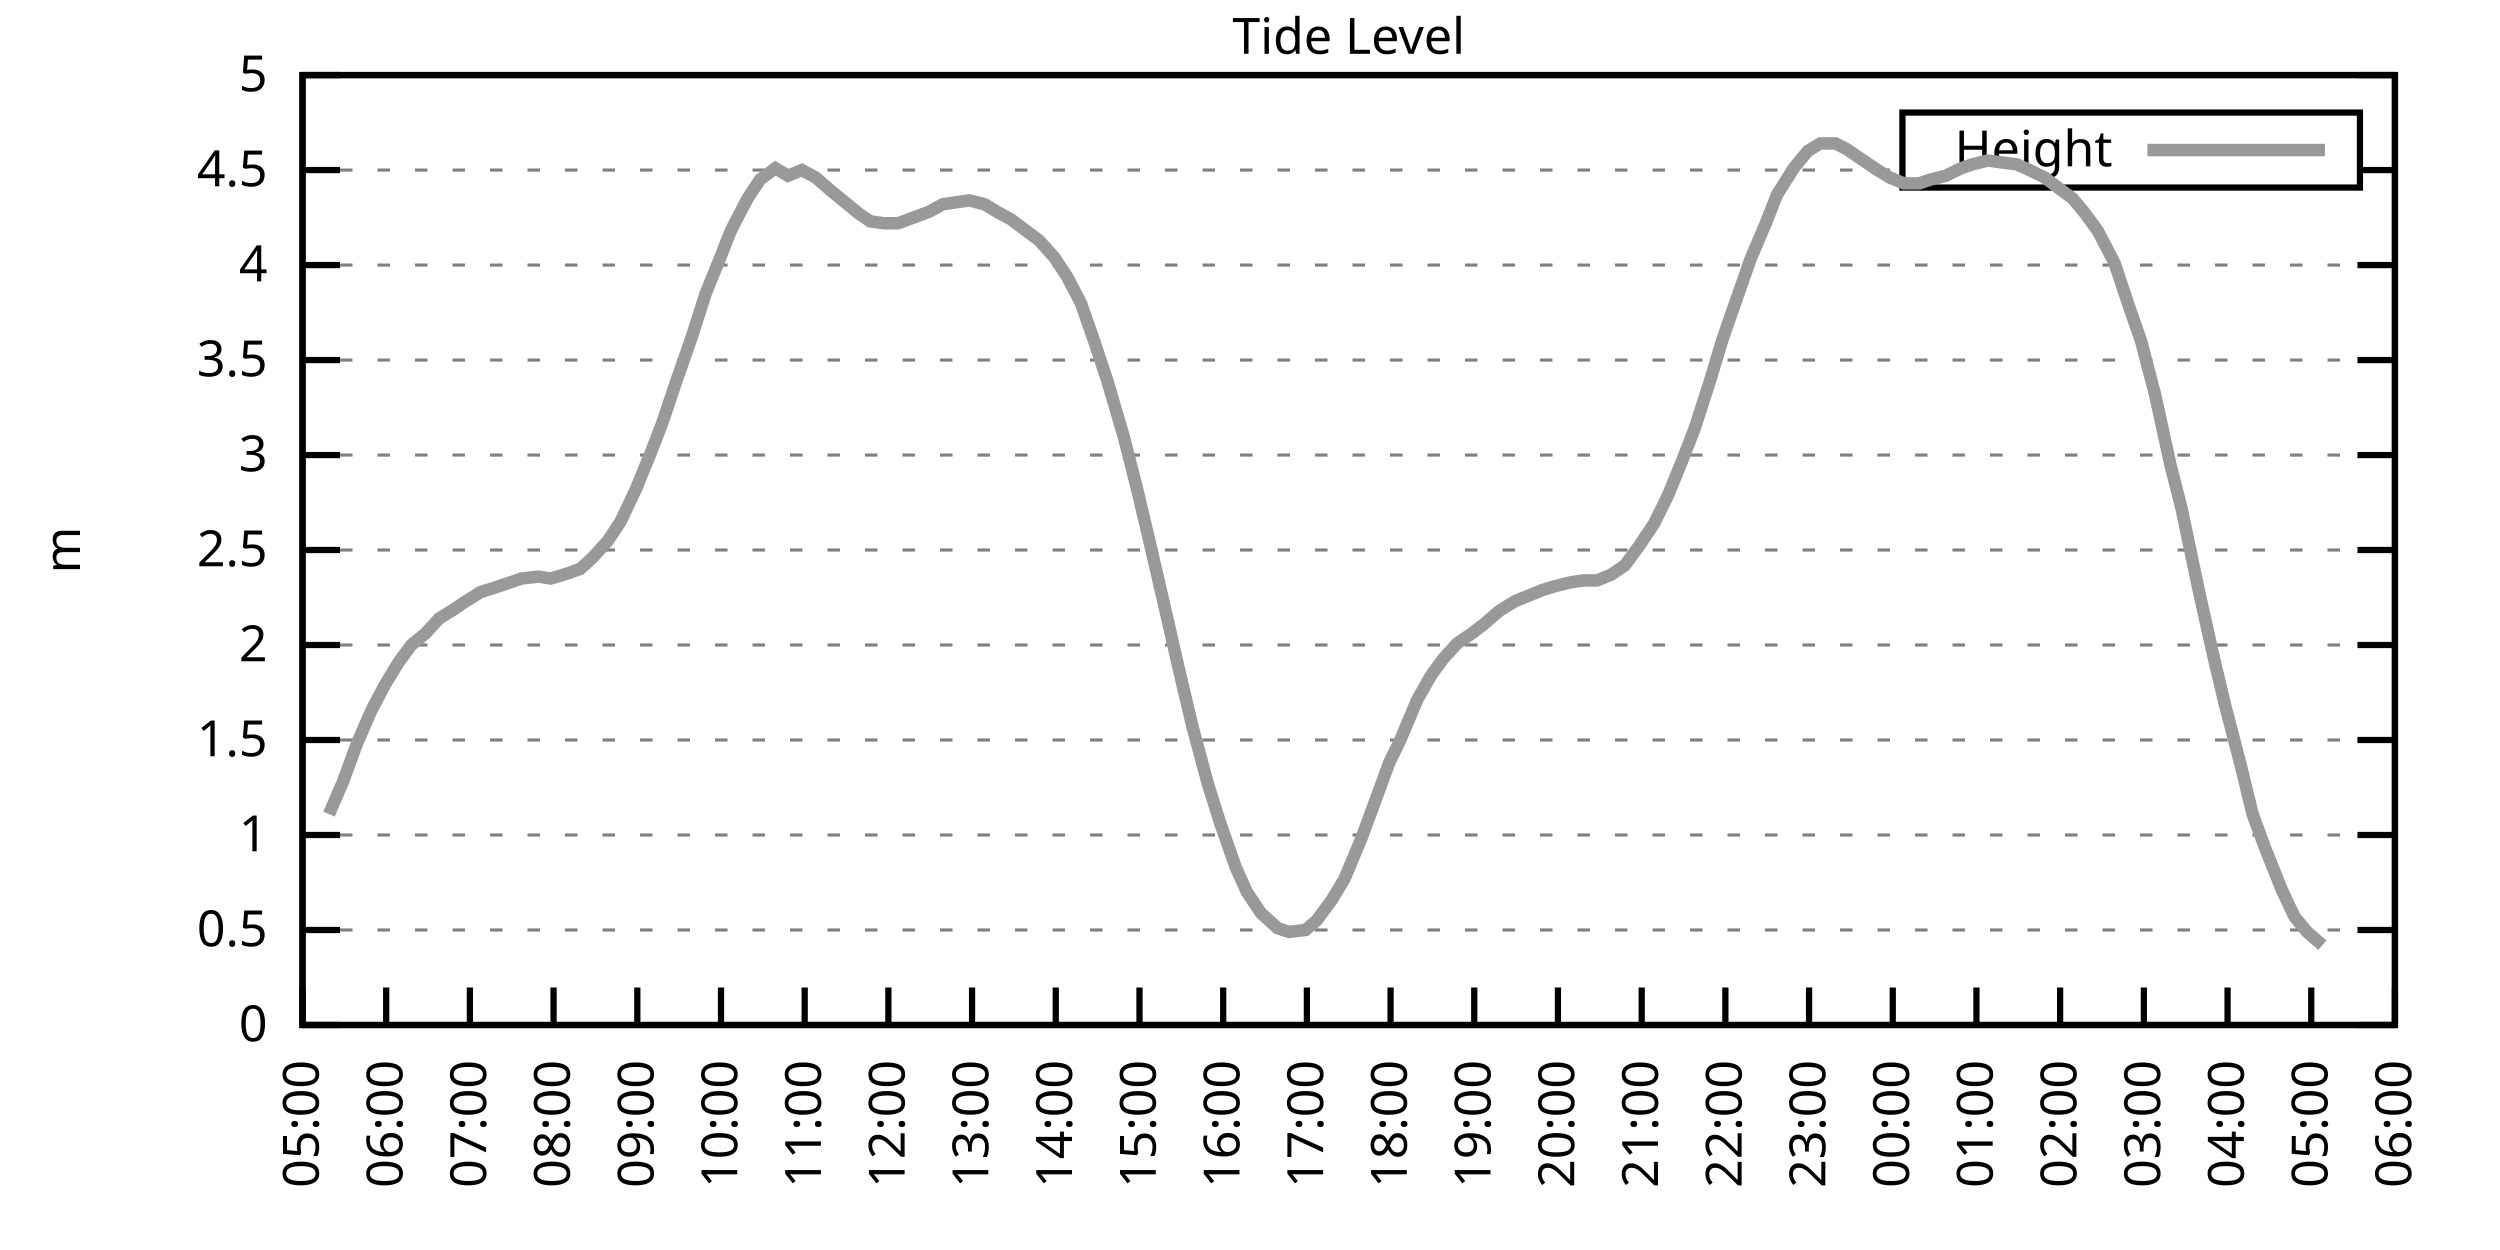
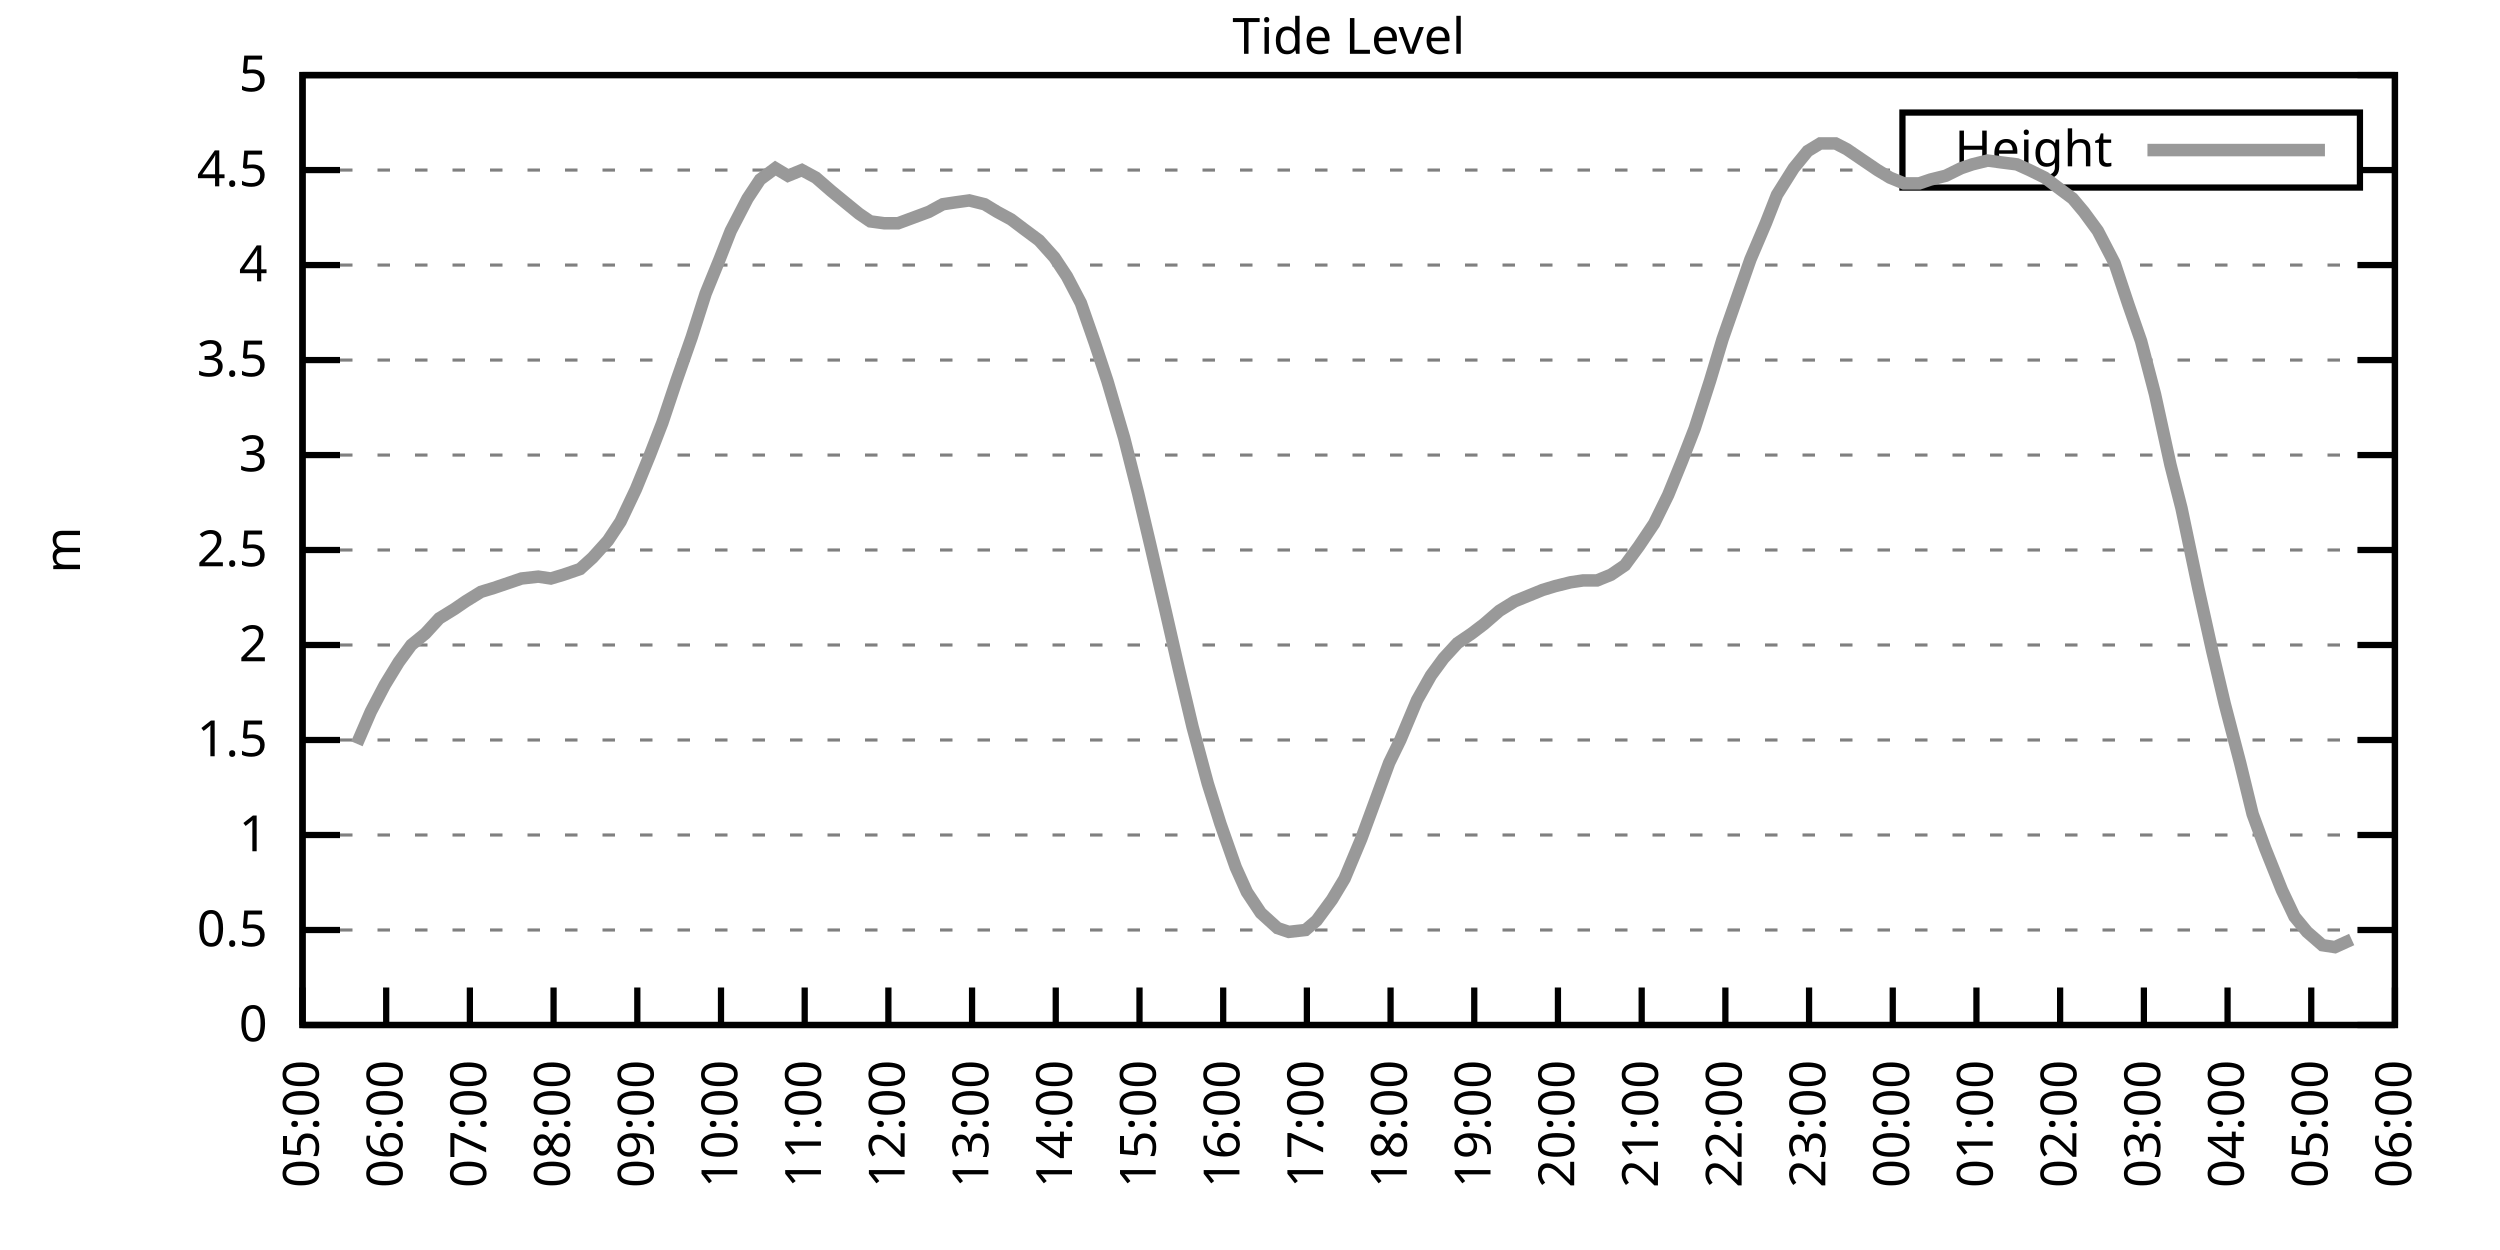
<svg xmlns="http://www.w3.org/2000/svg" xmlns:xlink="http://www.w3.org/1999/xlink" width="400" height="200" viewBox="0 0 400 200">
  <g id="gnuplot_canvas">
    <rect x="0" y="0" width="400" height="200" fill="none" />
    <defs>
      <circle id="gpDot" r="0.5" stroke-width="0.5" stroke="currentColor" />
      <path id="gpPt0" stroke-width="0.333" stroke="currentColor" d="M-1,0 h2 M0,-1 v2" />
      <path id="gpPt1" stroke-width="0.333" stroke="currentColor" d="M-1,-1 L1,1 M1,-1 L-1,1" />
      <path id="gpPt2" stroke-width="0.333" stroke="currentColor" d="M-1,0 L1,0 M0,-1 L0,1 M-1,-1 L1,1 M-1,1 L1,-1" />
      <rect id="gpPt3" stroke-width="0.333" stroke="currentColor" x="-1" y="-1" width="2" height="2" />
      <rect id="gpPt4" stroke-width="0.333" stroke="currentColor" fill="currentColor" x="-1" y="-1" width="2" height="2" />
      <circle id="gpPt5" stroke-width="0.333" stroke="currentColor" cx="0" cy="0" r="1" />
      <use xlink:href="#gpPt5" id="gpPt6" fill="currentColor" stroke="none" />
      <path id="gpPt7" stroke-width="0.333" stroke="currentColor" d="M0,-1.33 L-1.33,0.67 L1.33,0.67 z" />
      <use xlink:href="#gpPt7" id="gpPt8" fill="currentColor" stroke="none" />
      <use xlink:href="#gpPt7" id="gpPt9" stroke="currentColor" transform="rotate(180)" />
      <use xlink:href="#gpPt9" id="gpPt10" fill="currentColor" stroke="none" />
      <use xlink:href="#gpPt3" id="gpPt11" stroke="currentColor" transform="rotate(45)" />
      <use xlink:href="#gpPt11" id="gpPt12" fill="currentColor" stroke="none" />
      <path id="gpPt13" stroke-width="0.333" stroke="currentColor" d="M0,1.330 L1.265,0.411 L0.782,-1.067 L-0.782,-1.076 L-1.265,0.411 z" />
      <use xlink:href="#gpPt13" id="gpPt14" fill="currentColor" stroke="none" />
      <filter id="textbox" filterUnits="objectBoundingBox" x="0" y="0" height="1" width="1">
        <feFlood flood-color="white" flood-opacity="1" result="bgnd" />
        <feComposite in="SourceGraphic" in2="bgnd" operator="atop" />
      </filter>
      <filter id="greybox" filterUnits="objectBoundingBox" x="0" y="0" height="1" width="1">
        <feFlood flood-color="lightgrey" flood-opacity="1" result="grey" />
        <feComposite in="SourceGraphic" in2="grey" operator="atop" />
      </filter>
    </defs>
    <g fill="none" color="white" stroke="currentColor" stroke-width="1.00" stroke-linecap="butt" stroke-linejoin="miter">
</g>
    <g fill="none" color="black" stroke="currentColor" stroke-width="1.00" stroke-linecap="butt" stroke-linejoin="miter">
      <g stroke="none" shape-rendering="crispEdges">
        <polygon fill="rgb(255, 255, 255)" points="48.40,164.00 383.18,164.00 383.18,12.02 48.40,12.02 " />
      </g>
    </g>
    <g fill="none" color="black" stroke="currentColor" stroke-width="1.00" stroke-linecap="butt" stroke-linejoin="miter">
</g>
    <g fill="none" color="black" stroke="black" stroke-width="0.50" stroke-linecap="butt" stroke-linejoin="miter">
</g>
    <g fill="none" color="gray" stroke="currentColor" stroke-width="0.50" stroke-linecap="butt" stroke-linejoin="miter">
      <path stroke="gray" stroke-dasharray="2,4" class="gridline" d="M48.40,164.00 L383.19,164.00  " />
    </g>
    <g fill="none" color="gray" stroke="gray" stroke-width="1.00" stroke-linecap="butt" stroke-linejoin="miter">
</g>
    <g fill="none" color="black" stroke="currentColor" stroke-width="1.00" stroke-linecap="butt" stroke-linejoin="miter">
      <path stroke="black" d="M48.40,164.00 L54.40,164.00 M383.19,164.00 L377.19,164.00  " />
      <g transform="translate(42.80,166.60)" stroke="none" fill="black" font-family="Sans" font-size="8.00" text-anchor="end">
        <text>
          <tspan font-family="Sans"> 0</tspan>
        </text>
      </g>
    </g>
    <g fill="none" color="black" stroke="currentColor" stroke-width="1.00" stroke-linecap="butt" stroke-linejoin="miter">
</g>
    <g fill="none" color="black" stroke="black" stroke-width="0.50" stroke-linecap="butt" stroke-linejoin="miter">
</g>
    <g fill="none" color="gray" stroke="currentColor" stroke-width="0.50" stroke-linecap="butt" stroke-linejoin="miter">
      <path stroke="gray" stroke-dasharray="2,4" class="gridline" d="M48.40,148.80 L383.19,148.80  " />
    </g>
    <g fill="none" color="gray" stroke="gray" stroke-width="1.00" stroke-linecap="butt" stroke-linejoin="miter">
</g>
    <g fill="none" color="black" stroke="currentColor" stroke-width="1.00" stroke-linecap="butt" stroke-linejoin="miter">
      <path stroke="black" d="M48.40,148.80 L54.40,148.80 M383.19,148.80 L377.19,148.80  " />
      <g transform="translate(42.80,151.40)" stroke="none" fill="black" font-family="Sans" font-size="8.00" text-anchor="end">
        <text>
          <tspan font-family="Sans"> 0.5</tspan>
        </text>
      </g>
    </g>
    <g fill="none" color="black" stroke="currentColor" stroke-width="1.00" stroke-linecap="butt" stroke-linejoin="miter">
</g>
    <g fill="none" color="black" stroke="black" stroke-width="0.50" stroke-linecap="butt" stroke-linejoin="miter">
</g>
    <g fill="none" color="gray" stroke="currentColor" stroke-width="0.50" stroke-linecap="butt" stroke-linejoin="miter">
      <path stroke="gray" stroke-dasharray="2,4" class="gridline" d="M48.40,133.60 L383.19,133.60  " />
    </g>
    <g fill="none" color="gray" stroke="gray" stroke-width="1.00" stroke-linecap="butt" stroke-linejoin="miter">
</g>
    <g fill="none" color="black" stroke="currentColor" stroke-width="1.00" stroke-linecap="butt" stroke-linejoin="miter">
      <path stroke="black" d="M48.40,133.60 L54.40,133.60 M383.19,133.60 L377.19,133.60  " />
      <g transform="translate(42.80,136.20)" stroke="none" fill="black" font-family="Sans" font-size="8.00" text-anchor="end">
        <text>
          <tspan font-family="Sans"> 1</tspan>
        </text>
      </g>
    </g>
    <g fill="none" color="black" stroke="currentColor" stroke-width="1.00" stroke-linecap="butt" stroke-linejoin="miter">
</g>
    <g fill="none" color="black" stroke="black" stroke-width="0.50" stroke-linecap="butt" stroke-linejoin="miter">
</g>
    <g fill="none" color="gray" stroke="currentColor" stroke-width="0.50" stroke-linecap="butt" stroke-linejoin="miter">
      <path stroke="gray" stroke-dasharray="2,4" class="gridline" d="M48.40,118.40 L383.19,118.40  " />
    </g>
    <g fill="none" color="gray" stroke="gray" stroke-width="1.00" stroke-linecap="butt" stroke-linejoin="miter">
</g>
    <g fill="none" color="black" stroke="currentColor" stroke-width="1.00" stroke-linecap="butt" stroke-linejoin="miter">
      <path stroke="black" d="M48.40,118.40 L54.40,118.40 M383.19,118.40 L377.19,118.40  " />
      <g transform="translate(42.80,121.00)" stroke="none" fill="black" font-family="Sans" font-size="8.00" text-anchor="end">
        <text>
          <tspan font-family="Sans"> 1.5</tspan>
        </text>
      </g>
    </g>
    <g fill="none" color="black" stroke="currentColor" stroke-width="1.00" stroke-linecap="butt" stroke-linejoin="miter">
</g>
    <g fill="none" color="black" stroke="black" stroke-width="0.50" stroke-linecap="butt" stroke-linejoin="miter">
</g>
    <g fill="none" color="gray" stroke="currentColor" stroke-width="0.50" stroke-linecap="butt" stroke-linejoin="miter">
      <path stroke="gray" stroke-dasharray="2,4" class="gridline" d="M48.40,103.20 L383.19,103.20  " />
    </g>
    <g fill="none" color="gray" stroke="gray" stroke-width="1.00" stroke-linecap="butt" stroke-linejoin="miter">
</g>
    <g fill="none" color="black" stroke="currentColor" stroke-width="1.00" stroke-linecap="butt" stroke-linejoin="miter">
      <path stroke="black" d="M48.40,103.20 L54.40,103.20 M383.19,103.20 L377.19,103.20  " />
      <g transform="translate(42.80,105.80)" stroke="none" fill="black" font-family="Sans" font-size="8.00" text-anchor="end">
        <text>
          <tspan font-family="Sans"> 2</tspan>
        </text>
      </g>
    </g>
    <g fill="none" color="black" stroke="currentColor" stroke-width="1.00" stroke-linecap="butt" stroke-linejoin="miter">
</g>
    <g fill="none" color="black" stroke="black" stroke-width="0.50" stroke-linecap="butt" stroke-linejoin="miter">
</g>
    <g fill="none" color="gray" stroke="currentColor" stroke-width="0.50" stroke-linecap="butt" stroke-linejoin="miter">
      <path stroke="gray" stroke-dasharray="2,4" class="gridline" d="M48.40,88.00 L383.19,88.00  " />
    </g>
    <g fill="none" color="gray" stroke="gray" stroke-width="1.00" stroke-linecap="butt" stroke-linejoin="miter">
</g>
    <g fill="none" color="black" stroke="currentColor" stroke-width="1.00" stroke-linecap="butt" stroke-linejoin="miter">
      <path stroke="black" d="M48.40,88.00 L54.40,88.00 M383.19,88.00 L377.19,88.00  " />
      <g transform="translate(42.80,90.60)" stroke="none" fill="black" font-family="Sans" font-size="8.00" text-anchor="end">
        <text>
          <tspan font-family="Sans"> 2.5</tspan>
        </text>
      </g>
    </g>
    <g fill="none" color="black" stroke="currentColor" stroke-width="1.00" stroke-linecap="butt" stroke-linejoin="miter">
</g>
    <g fill="none" color="black" stroke="black" stroke-width="0.50" stroke-linecap="butt" stroke-linejoin="miter">
</g>
    <g fill="none" color="gray" stroke="currentColor" stroke-width="0.50" stroke-linecap="butt" stroke-linejoin="miter">
      <path stroke="gray" stroke-dasharray="2,4" class="gridline" d="M48.40,72.81 L383.19,72.81  " />
    </g>
    <g fill="none" color="gray" stroke="gray" stroke-width="1.00" stroke-linecap="butt" stroke-linejoin="miter">
</g>
    <g fill="none" color="black" stroke="currentColor" stroke-width="1.00" stroke-linecap="butt" stroke-linejoin="miter">
      <path stroke="black" d="M48.40,72.81 L54.40,72.81 M383.19,72.81 L377.19,72.81  " />
      <g transform="translate(42.80,75.41)" stroke="none" fill="black" font-family="Sans" font-size="8.00" text-anchor="end">
        <text>
          <tspan font-family="Sans"> 3</tspan>
        </text>
      </g>
    </g>
    <g fill="none" color="black" stroke="currentColor" stroke-width="1.00" stroke-linecap="butt" stroke-linejoin="miter">
</g>
    <g fill="none" color="black" stroke="black" stroke-width="0.50" stroke-linecap="butt" stroke-linejoin="miter">
</g>
    <g fill="none" color="gray" stroke="currentColor" stroke-width="0.50" stroke-linecap="butt" stroke-linejoin="miter">
      <path stroke="gray" stroke-dasharray="2,4" class="gridline" d="M48.40,57.61 L383.19,57.61  " />
    </g>
    <g fill="none" color="gray" stroke="gray" stroke-width="1.00" stroke-linecap="butt" stroke-linejoin="miter">
</g>
    <g fill="none" color="black" stroke="currentColor" stroke-width="1.00" stroke-linecap="butt" stroke-linejoin="miter">
      <path stroke="black" d="M48.40,57.61 L54.40,57.61 M383.19,57.61 L377.19,57.61  " />
      <g transform="translate(42.80,60.21)" stroke="none" fill="black" font-family="Sans" font-size="8.00" text-anchor="end">
        <text>
          <tspan font-family="Sans"> 3.5</tspan>
        </text>
      </g>
    </g>
    <g fill="none" color="black" stroke="currentColor" stroke-width="1.00" stroke-linecap="butt" stroke-linejoin="miter">
</g>
    <g fill="none" color="black" stroke="black" stroke-width="0.50" stroke-linecap="butt" stroke-linejoin="miter">
</g>
    <g fill="none" color="gray" stroke="currentColor" stroke-width="0.50" stroke-linecap="butt" stroke-linejoin="miter">
      <path stroke="gray" stroke-dasharray="2,4" class="gridline" d="M48.40,42.41 L383.19,42.41  " />
    </g>
    <g fill="none" color="gray" stroke="gray" stroke-width="1.00" stroke-linecap="butt" stroke-linejoin="miter">
</g>
    <g fill="none" color="black" stroke="currentColor" stroke-width="1.00" stroke-linecap="butt" stroke-linejoin="miter">
      <path stroke="black" d="M48.40,42.41 L54.40,42.41 M383.19,42.41 L377.19,42.41  " />
      <g transform="translate(42.80,45.01)" stroke="none" fill="black" font-family="Sans" font-size="8.00" text-anchor="end">
        <text>
          <tspan font-family="Sans"> 4</tspan>
        </text>
      </g>
    </g>
    <g fill="none" color="black" stroke="currentColor" stroke-width="1.00" stroke-linecap="butt" stroke-linejoin="miter">
</g>
    <g fill="none" color="black" stroke="black" stroke-width="0.50" stroke-linecap="butt" stroke-linejoin="miter">
</g>
    <g fill="none" color="gray" stroke="currentColor" stroke-width="0.50" stroke-linecap="butt" stroke-linejoin="miter">
      <path stroke="gray" stroke-dasharray="2,4" class="gridline" d="M48.40,27.21 L304.39,27.21 M377.59,27.21 L383.19,27.21  " />
    </g>
    <g fill="none" color="gray" stroke="gray" stroke-width="1.00" stroke-linecap="butt" stroke-linejoin="miter">
</g>
    <g fill="none" color="black" stroke="currentColor" stroke-width="1.00" stroke-linecap="butt" stroke-linejoin="miter">
      <path stroke="black" d="M48.40,27.21 L54.40,27.21 M383.19,27.21 L377.19,27.21  " />
      <g transform="translate(42.80,29.81)" stroke="none" fill="black" font-family="Sans" font-size="8.00" text-anchor="end">
        <text>
          <tspan font-family="Sans"> 4.5</tspan>
        </text>
      </g>
    </g>
    <g fill="none" color="black" stroke="currentColor" stroke-width="1.00" stroke-linecap="butt" stroke-linejoin="miter">
</g>
    <g fill="none" color="black" stroke="black" stroke-width="0.50" stroke-linecap="butt" stroke-linejoin="miter">
</g>
    <g fill="none" color="gray" stroke="currentColor" stroke-width="0.50" stroke-linecap="butt" stroke-linejoin="miter">
      <path stroke="gray" stroke-dasharray="2,4" class="gridline" d="M48.40,12.01 L383.19,12.01  " />
    </g>
    <g fill="none" color="gray" stroke="gray" stroke-width="1.00" stroke-linecap="butt" stroke-linejoin="miter">
</g>
    <g fill="none" color="black" stroke="currentColor" stroke-width="1.00" stroke-linecap="butt" stroke-linejoin="miter">
      <path stroke="black" d="M48.40,12.01 L54.40,12.01 M383.19,12.01 L377.19,12.01  " />
      <g transform="translate(42.80,14.61)" stroke="none" fill="black" font-family="Sans" font-size="8.00" text-anchor="end">
        <text>
          <tspan font-family="Sans"> 5</tspan>
        </text>
      </g>
    </g>
    <g fill="none" color="black" stroke="currentColor" stroke-width="1.00" stroke-linecap="butt" stroke-linejoin="miter">
      <path stroke="black" d="M48.40,164.00 L48.40,158.00  " />
      <g transform="translate(51.00,169.60) rotate(270.00)" stroke="none" fill="black" font-family="Sans" font-size="8.00" text-anchor="end">
        <text>
          <tspan font-family="Sans">05:00</tspan>
        </text>
      </g>
    </g>
    <g fill="none" color="black" stroke="currentColor" stroke-width="1.00" stroke-linecap="butt" stroke-linejoin="miter">
      <path stroke="black" d="M61.79,164.00 L61.79,158.00  " />
      <g transform="translate(64.39,169.60) rotate(270.00)" stroke="none" fill="black" font-family="Sans" font-size="8.00" text-anchor="end">
        <text>
          <tspan font-family="Sans">06:00</tspan>
        </text>
      </g>
    </g>
    <g fill="none" color="black" stroke="currentColor" stroke-width="1.00" stroke-linecap="butt" stroke-linejoin="miter">
      <path stroke="black" d="M75.18,164.00 L75.18,158.00  " />
      <g transform="translate(77.78,169.60) rotate(270.00)" stroke="none" fill="black" font-family="Sans" font-size="8.00" text-anchor="end">
        <text>
          <tspan font-family="Sans">07:00</tspan>
        </text>
      </g>
    </g>
    <g fill="none" color="black" stroke="currentColor" stroke-width="1.00" stroke-linecap="butt" stroke-linejoin="miter">
      <path stroke="black" d="M88.57,164.00 L88.57,158.00  " />
      <g transform="translate(91.17,169.60) rotate(270.00)" stroke="none" fill="black" font-family="Sans" font-size="8.00" text-anchor="end">
        <text>
          <tspan font-family="Sans">08:00</tspan>
        </text>
      </g>
    </g>
    <g fill="none" color="black" stroke="currentColor" stroke-width="1.00" stroke-linecap="butt" stroke-linejoin="miter">
      <path stroke="black" d="M101.97,164.00 L101.97,158.00  " />
      <g transform="translate(104.57,169.60) rotate(270.00)" stroke="none" fill="black" font-family="Sans" font-size="8.00" text-anchor="end">
        <text>
          <tspan font-family="Sans">09:00</tspan>
        </text>
      </g>
    </g>
    <g fill="none" color="black" stroke="currentColor" stroke-width="1.00" stroke-linecap="butt" stroke-linejoin="miter">
      <path stroke="black" d="M115.36,164.00 L115.36,158.00  " />
      <g transform="translate(117.96,169.60) rotate(270.00)" stroke="none" fill="black" font-family="Sans" font-size="8.00" text-anchor="end">
        <text>
          <tspan font-family="Sans">10:00</tspan>
        </text>
      </g>
    </g>
    <g fill="none" color="black" stroke="currentColor" stroke-width="1.00" stroke-linecap="butt" stroke-linejoin="miter">
      <path stroke="black" d="M128.75,164.00 L128.75,158.00  " />
      <g transform="translate(131.35,169.60) rotate(270.00)" stroke="none" fill="black" font-family="Sans" font-size="8.00" text-anchor="end">
        <text>
          <tspan font-family="Sans">11:00</tspan>
        </text>
      </g>
    </g>
    <g fill="none" color="black" stroke="currentColor" stroke-width="1.00" stroke-linecap="butt" stroke-linejoin="miter">
      <path stroke="black" d="M142.14,164.00 L142.14,158.00  " />
      <g transform="translate(144.74,169.60) rotate(270.00)" stroke="none" fill="black" font-family="Sans" font-size="8.00" text-anchor="end">
        <text>
          <tspan font-family="Sans">12:00</tspan>
        </text>
      </g>
    </g>
    <g fill="none" color="black" stroke="currentColor" stroke-width="1.00" stroke-linecap="butt" stroke-linejoin="miter">
      <path stroke="black" d="M155.53,164.00 L155.53,158.00  " />
      <g transform="translate(158.13,169.60) rotate(270.00)" stroke="none" fill="black" font-family="Sans" font-size="8.00" text-anchor="end">
        <text>
          <tspan font-family="Sans">13:00</tspan>
        </text>
      </g>
    </g>
    <g fill="none" color="black" stroke="currentColor" stroke-width="1.00" stroke-linecap="butt" stroke-linejoin="miter">
      <path stroke="black" d="M168.92,164.00 L168.92,158.00  " />
      <g transform="translate(171.52,169.60) rotate(270.00)" stroke="none" fill="black" font-family="Sans" font-size="8.00" text-anchor="end">
        <text>
          <tspan font-family="Sans">14:00</tspan>
        </text>
      </g>
    </g>
    <g fill="none" color="black" stroke="currentColor" stroke-width="1.00" stroke-linecap="butt" stroke-linejoin="miter">
      <path stroke="black" d="M182.32,164.00 L182.32,158.00  " />
      <g transform="translate(184.92,169.60) rotate(270.00)" stroke="none" fill="black" font-family="Sans" font-size="8.00" text-anchor="end">
        <text>
          <tspan font-family="Sans">15:00</tspan>
        </text>
      </g>
    </g>
    <g fill="none" color="black" stroke="currentColor" stroke-width="1.00" stroke-linecap="butt" stroke-linejoin="miter">
      <path stroke="black" d="M195.71,164.00 L195.71,158.00  " />
      <g transform="translate(198.31,169.60) rotate(270.00)" stroke="none" fill="black" font-family="Sans" font-size="8.00" text-anchor="end">
        <text>
          <tspan font-family="Sans">16:00</tspan>
        </text>
      </g>
    </g>
    <g fill="none" color="black" stroke="currentColor" stroke-width="1.00" stroke-linecap="butt" stroke-linejoin="miter">
      <path stroke="black" d="M209.10,164.00 L209.10,158.00  " />
      <g transform="translate(211.70,169.60) rotate(270.00)" stroke="none" fill="black" font-family="Sans" font-size="8.00" text-anchor="end">
        <text>
          <tspan font-family="Sans">17:00</tspan>
        </text>
      </g>
    </g>
    <g fill="none" color="black" stroke="currentColor" stroke-width="1.00" stroke-linecap="butt" stroke-linejoin="miter">
      <path stroke="black" d="M222.49,164.00 L222.49,158.00  " />
      <g transform="translate(225.09,169.60) rotate(270.00)" stroke="none" fill="black" font-family="Sans" font-size="8.00" text-anchor="end">
        <text>
          <tspan font-family="Sans">18:00</tspan>
        </text>
      </g>
    </g>
    <g fill="none" color="black" stroke="currentColor" stroke-width="1.00" stroke-linecap="butt" stroke-linejoin="miter">
      <path stroke="black" d="M235.88,164.00 L235.88,158.00  " />
      <g transform="translate(238.48,169.60) rotate(270.00)" stroke="none" fill="black" font-family="Sans" font-size="8.00" text-anchor="end">
        <text>
          <tspan font-family="Sans">19:00</tspan>
        </text>
      </g>
    </g>
    <g fill="none" color="black" stroke="currentColor" stroke-width="1.00" stroke-linecap="butt" stroke-linejoin="miter">
      <path stroke="black" d="M249.27,164.00 L249.27,158.00  " />
      <g transform="translate(251.87,169.60) rotate(270.00)" stroke="none" fill="black" font-family="Sans" font-size="8.00" text-anchor="end">
        <text>
          <tspan font-family="Sans">20:00</tspan>
        </text>
      </g>
    </g>
    <g fill="none" color="black" stroke="currentColor" stroke-width="1.00" stroke-linecap="butt" stroke-linejoin="miter">
      <path stroke="black" d="M262.67,164.00 L262.67,158.00  " />
      <g transform="translate(265.27,169.60) rotate(270.00)" stroke="none" fill="black" font-family="Sans" font-size="8.00" text-anchor="end">
        <text>
          <tspan font-family="Sans">21:00</tspan>
        </text>
      </g>
    </g>
    <g fill="none" color="black" stroke="currentColor" stroke-width="1.00" stroke-linecap="butt" stroke-linejoin="miter">
      <path stroke="black" d="M276.06,164.00 L276.06,158.00  " />
      <g transform="translate(278.66,169.60) rotate(270.00)" stroke="none" fill="black" font-family="Sans" font-size="8.00" text-anchor="end">
        <text>
          <tspan font-family="Sans">22:00</tspan>
        </text>
      </g>
    </g>
    <g fill="none" color="black" stroke="currentColor" stroke-width="1.00" stroke-linecap="butt" stroke-linejoin="miter">
      <path stroke="black" d="M289.45,164.00 L289.45,158.00  " />
      <g transform="translate(292.05,169.60) rotate(270.00)" stroke="none" fill="black" font-family="Sans" font-size="8.00" text-anchor="end">
        <text>
          <tspan font-family="Sans">23:00</tspan>
        </text>
      </g>
    </g>
    <g fill="none" color="black" stroke="currentColor" stroke-width="1.00" stroke-linecap="butt" stroke-linejoin="miter">
      <path stroke="black" d="M302.84,164.00 L302.84,158.00  " />
      <g transform="translate(305.44,169.60) rotate(270.00)" stroke="none" fill="black" font-family="Sans" font-size="8.00" text-anchor="end">
        <text>
          <tspan font-family="Sans">00:00</tspan>
        </text>
      </g>
    </g>
    <g fill="none" color="black" stroke="currentColor" stroke-width="1.00" stroke-linecap="butt" stroke-linejoin="miter">
      <path stroke="black" d="M316.23,164.00 L316.23,158.00  " />
      <g transform="translate(318.83,169.60) rotate(270.00)" stroke="none" fill="black" font-family="Sans" font-size="8.00" text-anchor="end">
        <text>
          <tspan font-family="Sans">01:00</tspan>
        </text>
      </g>
    </g>
    <g fill="none" color="black" stroke="currentColor" stroke-width="1.00" stroke-linecap="butt" stroke-linejoin="miter">
      <path stroke="black" d="M329.62,164.00 L329.62,158.00  " />
      <g transform="translate(332.22,169.60) rotate(270.00)" stroke="none" fill="black" font-family="Sans" font-size="8.00" text-anchor="end">
        <text>
          <tspan font-family="Sans">02:00</tspan>
        </text>
      </g>
    </g>
    <g fill="none" color="black" stroke="currentColor" stroke-width="1.00" stroke-linecap="butt" stroke-linejoin="miter">
      <path stroke="black" d="M343.02,164.00 L343.02,158.00  " />
      <g transform="translate(345.62,169.60) rotate(270.00)" stroke="none" fill="black" font-family="Sans" font-size="8.00" text-anchor="end">
        <text>
          <tspan font-family="Sans">03:00</tspan>
        </text>
      </g>
    </g>
    <g fill="none" color="black" stroke="currentColor" stroke-width="1.00" stroke-linecap="butt" stroke-linejoin="miter">
      <path stroke="black" d="M356.41,164.00 L356.41,158.00  " />
      <g transform="translate(359.01,169.60) rotate(270.00)" stroke="none" fill="black" font-family="Sans" font-size="8.00" text-anchor="end">
        <text>
          <tspan font-family="Sans">04:00</tspan>
        </text>
      </g>
    </g>
    <g fill="none" color="black" stroke="currentColor" stroke-width="1.00" stroke-linecap="butt" stroke-linejoin="miter">
      <path stroke="black" d="M369.80,164.00 L369.80,158.00  " />
      <g transform="translate(372.40,169.60) rotate(270.00)" stroke="none" fill="black" font-family="Sans" font-size="8.00" text-anchor="end">
        <text>
          <tspan font-family="Sans">05:00</tspan>
        </text>
      </g>
    </g>
    <g fill="none" color="black" stroke="currentColor" stroke-width="1.00" stroke-linecap="butt" stroke-linejoin="miter">
      <path stroke="black" d="M383.19,164.00 L383.19,158.00  " />
      <g transform="translate(385.79,169.60) rotate(270.00)" stroke="none" fill="black" font-family="Sans" font-size="8.00" text-anchor="end">
        <text>
          <tspan font-family="Sans">06:00</tspan>
        </text>
      </g>
    </g>
    <g fill="none" color="black" stroke="currentColor" stroke-width="1.00" stroke-linecap="butt" stroke-linejoin="miter">
</g>
    <g fill="none" color="black" stroke="currentColor" stroke-width="1.00" stroke-linecap="butt" stroke-linejoin="miter">
      <path stroke="black" d="M48.40,12.01 L48.40,164.00 L383.19,164.00 L383.19,12.01 L48.40,12.01 Z  " />
    </g>
    <g fill="none" color="black" stroke="currentColor" stroke-width="1.00" stroke-linecap="butt" stroke-linejoin="miter">
</g>
    <g fill="none" color="black" stroke="currentColor" stroke-width="1.00" stroke-linecap="butt" stroke-linejoin="miter">
      <path stroke="black" d="M304.39,30.01 L304.39,18.01 L377.59,18.01 L377.59,30.01 L304.39,30.01 Z  " />
    </g>
    <g id="Tide_level_plot_1">
      <g fill="none" color="white" stroke="black" stroke-width="2.00" stroke-linecap="butt" stroke-linejoin="miter">
</g>
      <g fill="none" color="black" stroke="currentColor" stroke-width="2.00" stroke-linecap="butt" stroke-linejoin="miter">
        <g transform="translate(337.99,26.61)" stroke="none" fill="black" font-family="Sans" font-size="8.00" text-anchor="end">
          <text>
            <tspan font-family="Sans">Height</tspan>
          </text>
        </g>
      </g>
      <g fill="none" color="black" stroke="currentColor" stroke-width="2.00" stroke-linecap="butt" stroke-linejoin="miter">
-         <path stroke="rgb(153, 153, 153)" d="M343.59,24.01 L371.99,24.01 M52.64,130.26 L54.87,125.09 L57.10,119.01 L59.34,113.84 L61.57,109.59 L63.80,105.94   L65.81,103.20 L68.04,101.38 L70.27,98.95 L72.73,97.43 L74.51,96.21 L76.97,94.69 L78.98,94.08 L81.66,93.17   L83.44,92.56 L86.12,92.26 L88.13,92.56 L90.14,91.96 L92.82,91.04 L94.82,89.22 L97.28,86.49 L99.29,83.45   L101.74,78.28 L103.98,72.81 L105.98,67.64 L108.22,60.95 L110.67,53.96 L112.90,46.97 L115.13,41.50 L116.92,36.94   L119.60,31.77 L121.61,28.73 L124.06,26.91 L126.07,28.12 L128.30,27.21 L130.54,28.42 L132.99,30.55 L135.22,32.38   L137.45,34.20 L139.24,35.42 L141.47,35.72 L143.70,35.72 L146.16,34.81 L148.61,33.90 L150.85,32.68 L152.85,32.38   L155.09,32.07 L157.54,32.68 L159.55,33.90 L161.78,35.11 L163.79,36.63 L166.25,38.46 L168.70,41.19 L170.71,44.23   L172.94,48.49 L175.17,54.87 L177.18,60.95 L179.86,70.07 L182.09,78.89 L184.10,87.40 L186.56,98.04 L188.57,106.85   L190.80,116.28 L193.25,125.39 L195.26,131.78 L197.72,138.77 L199.50,142.72 L201.73,146.07 L204.41,148.50 L206.20,149.10   L208.88,148.80 L210.66,147.28 L213.12,143.94 L215.13,140.59 L217.80,134.21 L220.04,128.13 L222.27,122.05 L224.05,118.40   L226.73,112.02 L228.96,108.07 L230.97,105.33 L233.20,102.90 L235.44,101.38 L237.44,99.86 L239.90,97.73 L242.36,96.21   L244.59,95.30 L246.82,94.39 L248.83,93.78 L251.28,93.17 L253.29,92.87 L255.52,92.87 L257.76,91.96 L259.99,90.44   L262.22,87.40 L264.67,83.75 L266.91,79.19 L269.14,73.72 L271.15,68.55 L273.60,60.95 L275.61,54.26 L277.84,47.88   L280.07,41.50 L282.53,35.72 L284.32,31.16 L286.99,26.91 L289.23,24.17 L291.23,22.95 L293.69,22.95 L295.48,23.87   L297.71,25.39 L300.39,27.21 L302.39,28.42 L304.63,29.34 L307.08,29.34 L308.87,28.73 L311.32,28.12 L313.78,26.91   L315.56,26.30 L318.02,25.69 L320.25,25.99 L322.70,26.30 L324.71,27.21 L327.17,28.42 L329.18,29.94 L331.63,31.77   L333.42,33.90 L335.65,36.94 L338.33,42.10 L340.56,48.79 L342.57,54.57 L344.80,63.08 L347.26,74.33 L349.04,81.32   L351.72,94.08 L353.95,104.12 L355.96,112.63 L358.42,122.05 L360.42,130.26 L362.43,135.73 L365.11,142.42 L367.12,146.67   L369.13,149.10 L371.58,151.23  " />
+         <path stroke="rgb(153, 153, 153)" d="M343.59,24.01 L371.99,24.01 M57.10,119.01 L59.34,113.84 L61.57,109.59 L63.80,105.94 L65.81,103.20 L68.04,101.38   L70.27,98.95 L72.73,97.43 L74.51,96.21 L76.97,94.69 L78.98,94.08 L81.66,93.17 L83.44,92.56 L86.12,92.26   L88.13,92.56 L90.14,91.96 L92.82,91.04 L94.82,89.22 L97.28,86.49 L99.29,83.45 L101.74,78.28 L103.98,72.81   L105.98,67.64 L108.22,60.95 L110.67,53.96 L112.90,46.97 L115.13,41.50 L116.92,36.94 L119.60,31.77 L121.61,28.73   L124.06,26.91 L126.07,28.12 L128.30,27.21 L130.54,28.42 L132.99,30.55 L135.22,32.38 L137.45,34.20 L139.24,35.42   L141.47,35.72 L143.70,35.72 L146.16,34.81 L148.61,33.90 L150.85,32.68 L152.85,32.38 L155.09,32.07 L157.54,32.68   L159.55,33.90 L161.78,35.11 L163.79,36.63 L166.25,38.46 L168.70,41.19 L170.71,44.23 L172.94,48.49 L175.17,54.87   L177.18,60.95 L179.86,70.07 L182.09,78.89 L184.10,87.40 L186.56,98.04 L188.57,106.85 L190.80,116.28 L193.25,125.39   L195.26,131.78 L197.72,138.77 L199.50,142.72 L201.73,146.07 L204.41,148.50 L206.20,149.10 L208.88,148.80 L210.66,147.28   L213.12,143.94 L215.13,140.59 L217.80,134.21 L220.04,128.13 L222.27,122.05 L224.05,118.40 L226.73,112.02 L228.96,108.07   L230.97,105.33 L233.20,102.90 L235.44,101.38 L237.44,99.86 L239.90,97.73 L242.36,96.21 L244.59,95.30 L246.82,94.39   L248.83,93.78 L251.28,93.17 L253.29,92.87 L255.52,92.87 L257.76,91.96 L259.99,90.44 L262.22,87.40 L264.67,83.75   L266.91,79.19 L269.14,73.72 L271.15,68.55 L273.60,60.95 L275.61,54.26 L277.84,47.88 L280.07,41.50 L282.53,35.72   L284.32,31.16 L286.99,26.91 L289.23,24.17 L291.23,22.95 L293.69,22.95 L295.48,23.87 L297.71,25.39 L300.39,27.21   L302.39,28.42 L304.63,29.34 L307.08,29.34 L308.87,28.73 L311.32,28.12 L313.78,26.91 L315.56,26.30 L318.02,25.69   L320.25,25.99 L322.70,26.30 L324.71,27.21 L327.17,28.42 L329.18,29.94 L331.63,31.77 L333.42,33.90 L335.65,36.94   L338.33,42.10 L340.56,48.79 L342.57,54.57 L344.80,63.08 L347.26,74.33 L349.04,81.32 L351.72,94.08 L353.95,104.12   L355.96,112.63 L358.42,122.05 L360.42,130.26 L362.43,135.73 L365.11,142.42 L367.12,146.67 L369.13,149.10 L371.58,151.23   L373.59,151.54 L376.27,150.32  " />
      </g>
    </g>
    <g fill="none" color="black" stroke="currentColor" stroke-width="2.00" stroke-linecap="butt" stroke-linejoin="miter">
</g>
    <g fill="none" color="black" stroke="black" stroke-width="1.00" stroke-linecap="butt" stroke-linejoin="miter">
</g>
    <g fill="none" color="black" stroke="currentColor" stroke-width="1.00" stroke-linecap="butt" stroke-linejoin="miter">
      <path stroke="black" d="M48.40,12.01 L48.40,164.00 L383.19,164.00 L383.19,12.01 L48.40,12.01 Z  " />
      <g transform="translate(12.80,88.01) rotate(270.00)" stroke="none" fill="black" font-family="Sans" font-size="8.00" text-anchor="middle">
        <text>
          <tspan font-family="Sans">m</tspan>
        </text>
      </g>
    </g>
    <g fill="none" color="black" stroke="currentColor" stroke-width="1.00" stroke-linecap="butt" stroke-linejoin="miter">
</g>
    <g fill="none" color="black" stroke="currentColor" stroke-width="1.00" stroke-linecap="butt" stroke-linejoin="miter">
      <g transform="translate(215.79,8.61)" stroke="none" fill="black" font-family="Sans" font-size="8.00" text-anchor="middle">
        <text>
          <tspan font-family="Sans">Tide Level</tspan>
        </text>
      </g>
    </g>
    <g fill="none" color="black" stroke="currentColor" stroke-width="1.00" stroke-linecap="butt" stroke-linejoin="miter">
</g>
  </g>
</svg>
